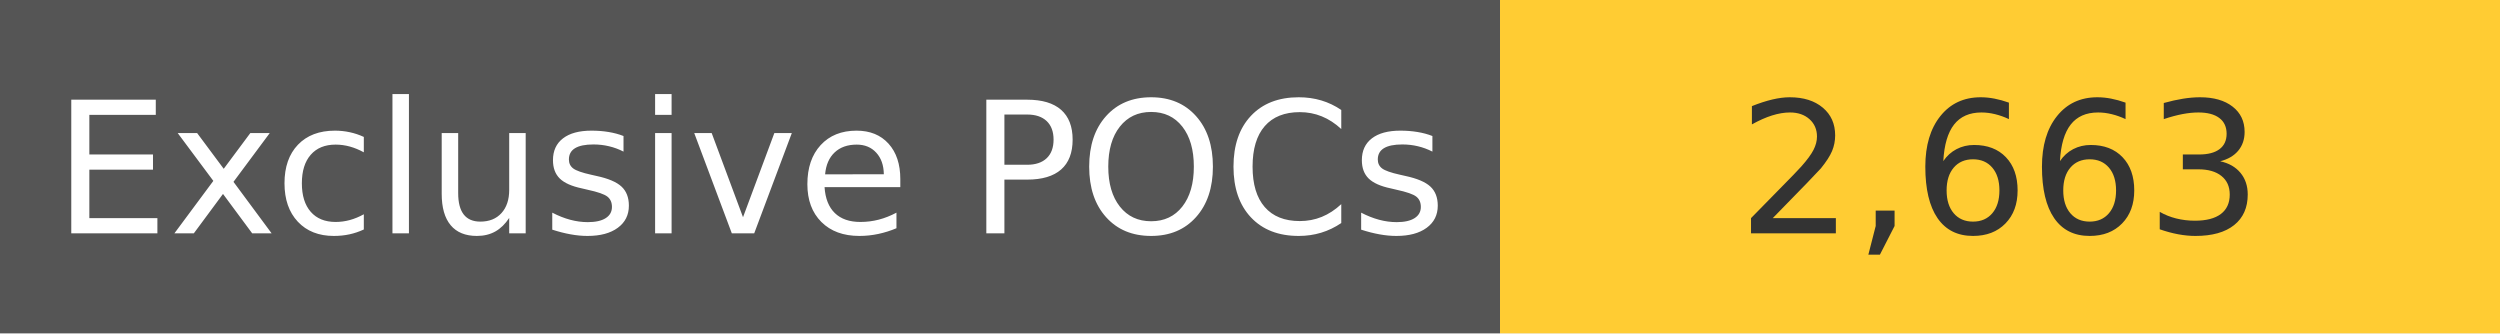
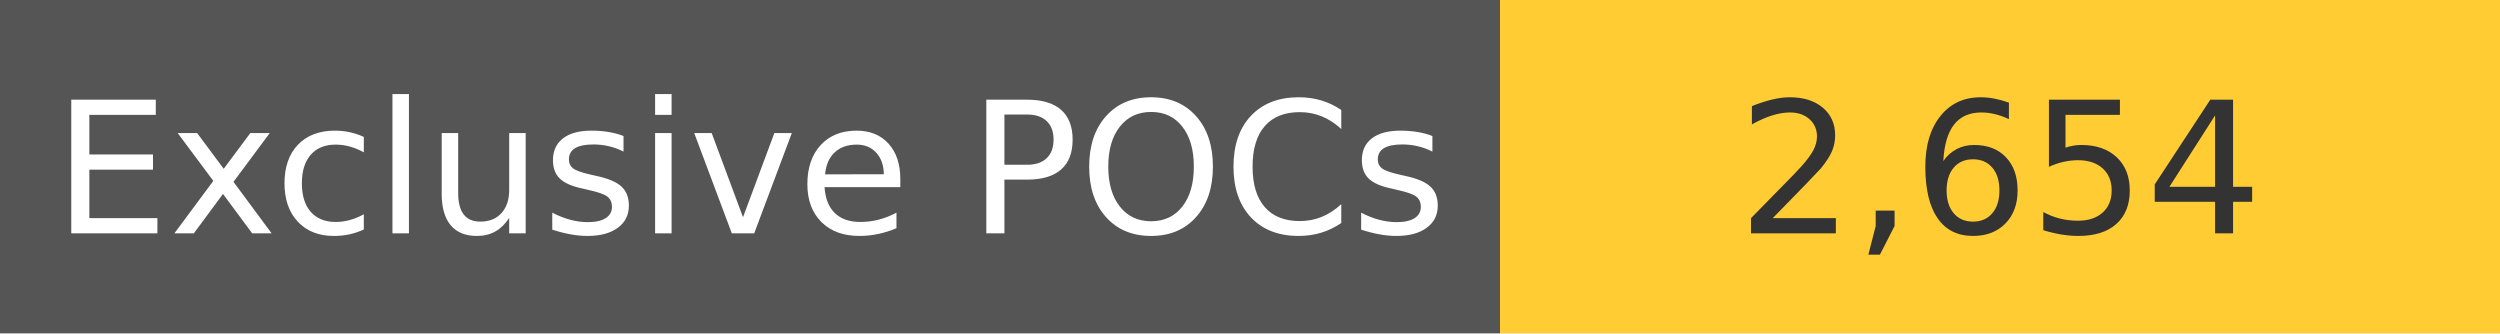
<svg xmlns="http://www.w3.org/2000/svg" width="150" height="20" role="img">
  <linearGradient id="s" x2="0" y2="100%">
    <stop offset="0" stop-color="#bbb" stop-opacity=".1" />
    <stop offset="1" stop-opacity=".1" />
  </linearGradient>
  <g>
    <rect width="90" height="20" fill="#555" />
    <rect x="90" width="267" height="20" fill="#ffcc33" />
  </g>
  <g fill="#fff" text-anchor="middle" font-family="Verdana,Geneva,DejaVu Sans,sans-serif" text-rendering="geometricPrecision" font-size="110">
    <text x="450" y="140" transform="scale(.1)" fill="#fff">
            Exclusive POCs
        </text>
    <text x="1200" y="140" transform="scale(.1)" fill="#333">
-             2,663
+             2,654
        </text>
  </g>
</svg>
